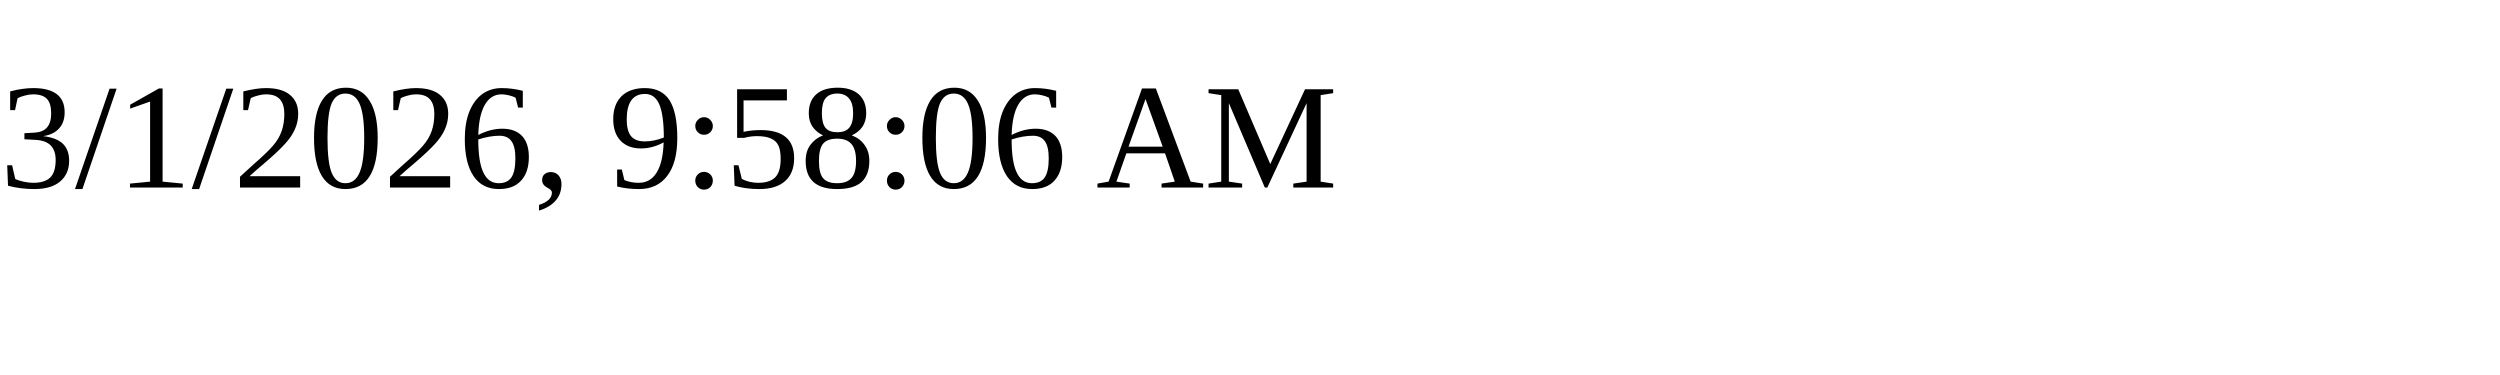
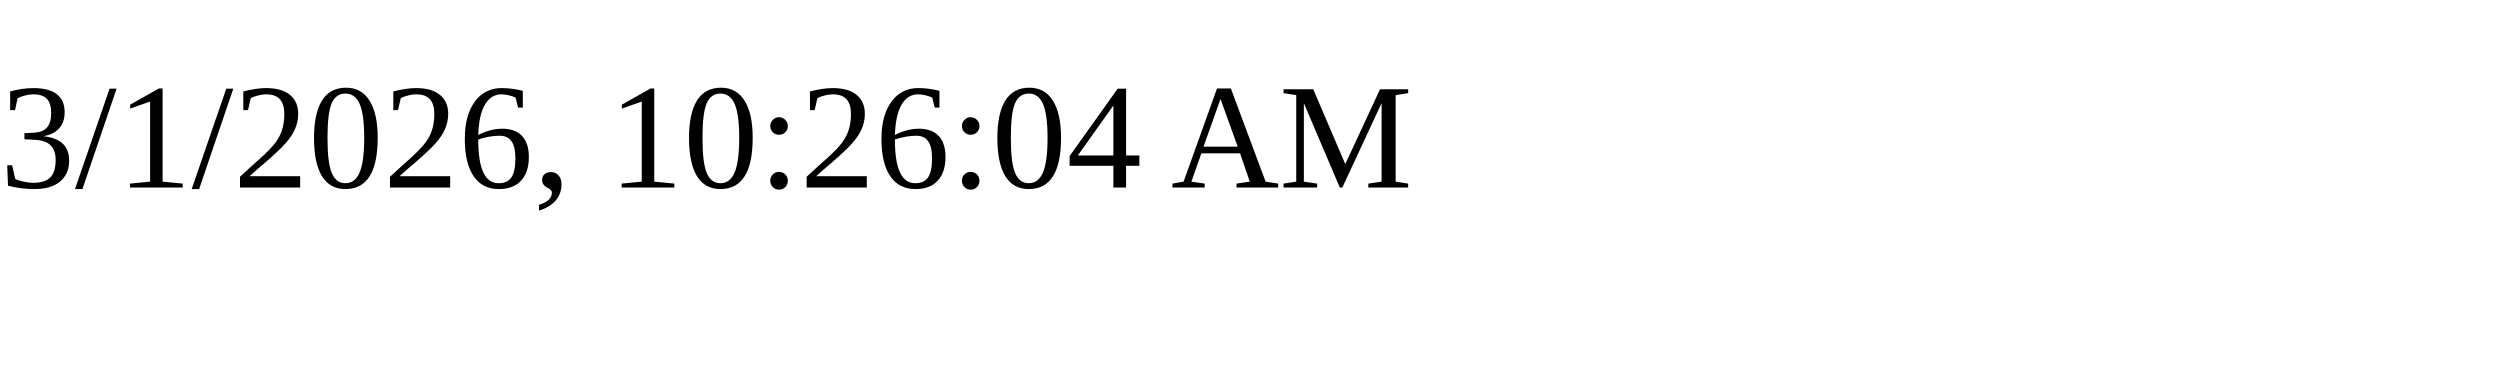
<svg xmlns="http://www.w3.org/2000/svg" height="30" width="200">
-   <text x="0" y="15">3/1/2026, 9:58:06 AM</text>
+   <text x="0" y="15">3/1/2026, 10:26:04 AM</text>
</svg>
